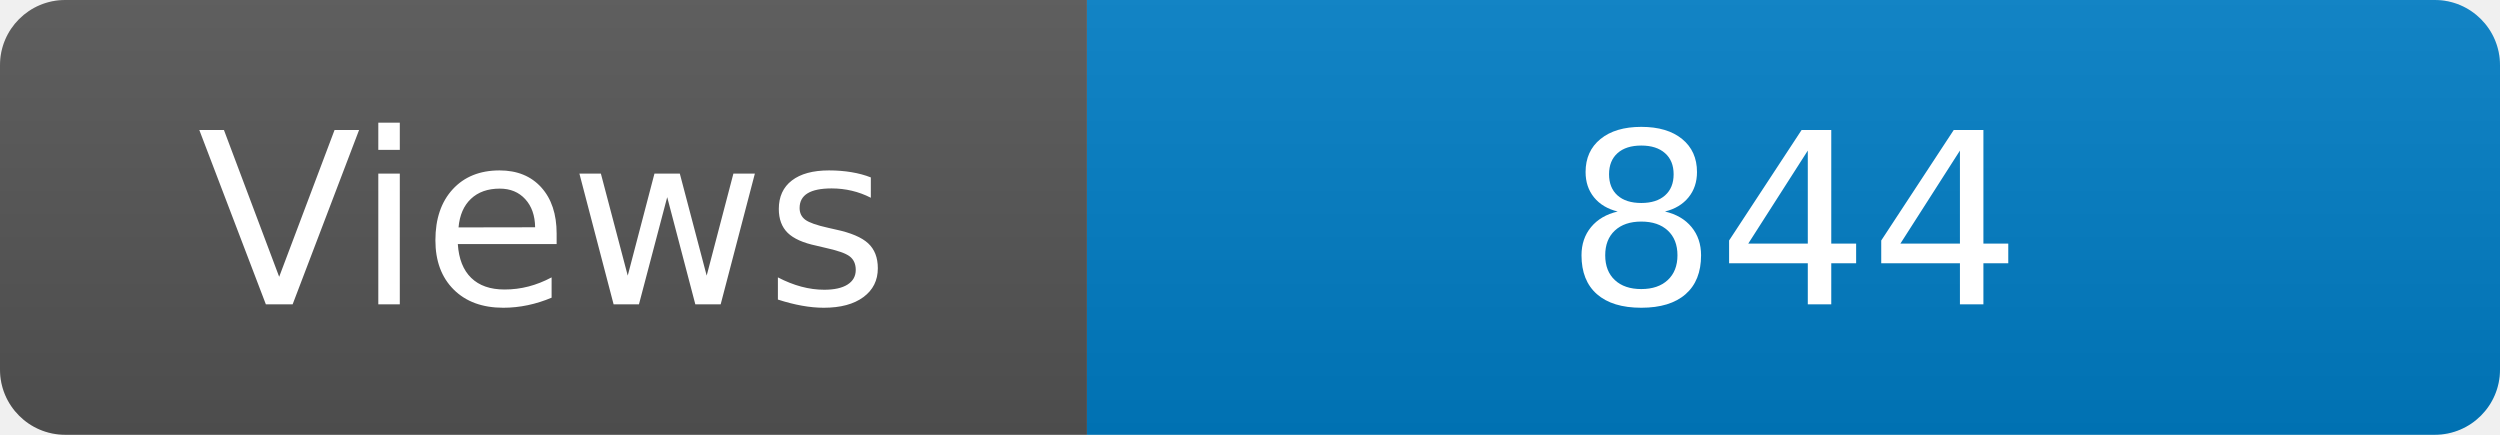
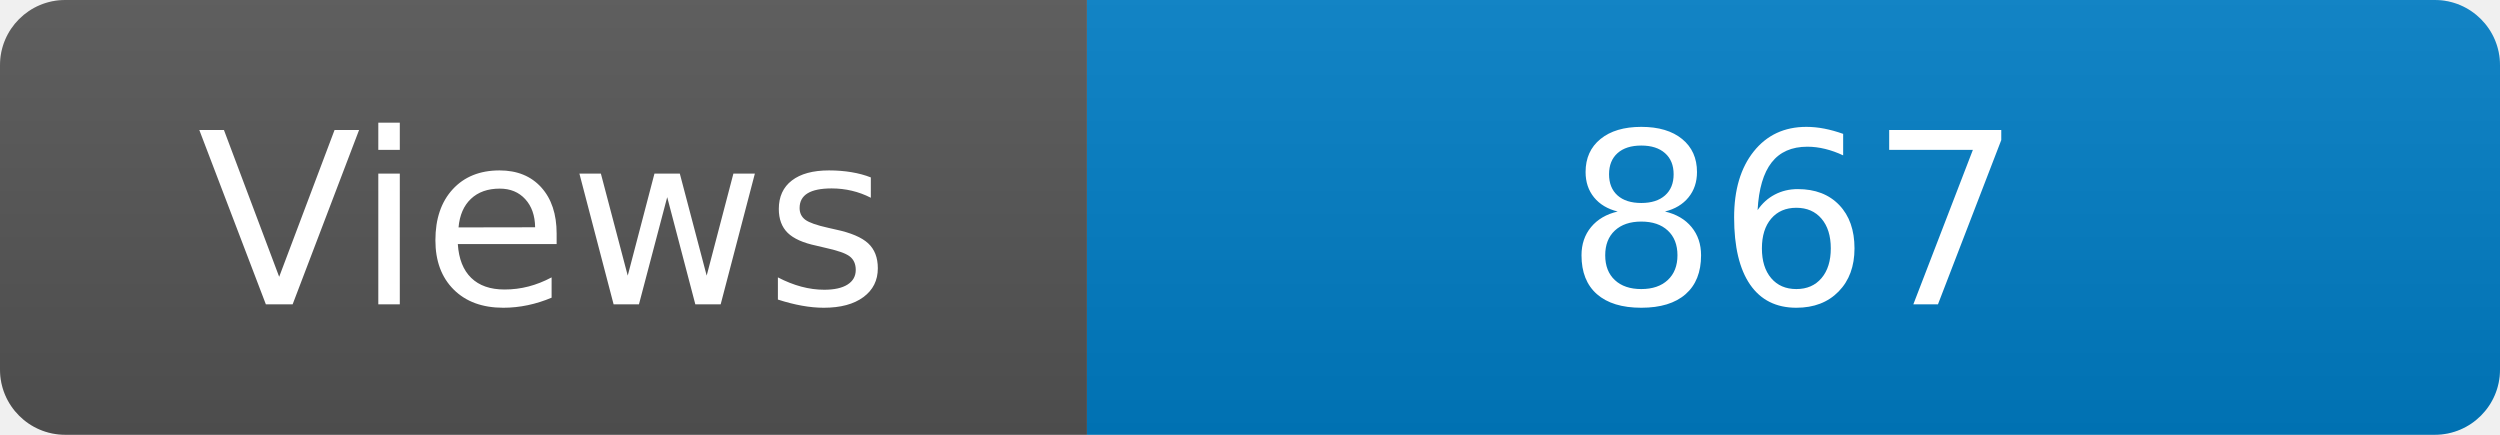
<svg xmlns="http://www.w3.org/2000/svg" width="115" height="20" role="img" aria-label="Maintained?: yes">
  <linearGradient id="s" x2="0" y2="100%">
    <stop offset="0" stop-color="#bbb" stop-opacity=".1" />
    <stop offset="1" stop-opacity=".1" />
  </linearGradient>
  <clipPath id="r">
    <rect width="115" height="20" rx="3" fill="#fff" />
  </clipPath>
  <g clip-path="url(#r)">
    <rect width="50" height="20" fill="#555" />
    <rect x="50" width="160" height="20" fill="#007ec6" />
    <rect width="115" height="20" fill="url(#s)" />
  </g>
  <g fill="#fff" text-anchor="middle" font-family="Verdana,Geneva,DejaVu Sans,sans-serif" font-size="110">
    <text x="250" y="140" transform="scale(.1)" fill="#fff">Views</text>
-     <text x="825" y="140" transform="scale(.1)" fill="#fff">844</text>
+     <text x="825" y="140" transform="scale(.1)" fill="#fff">867</text>
  </g>
</svg>
